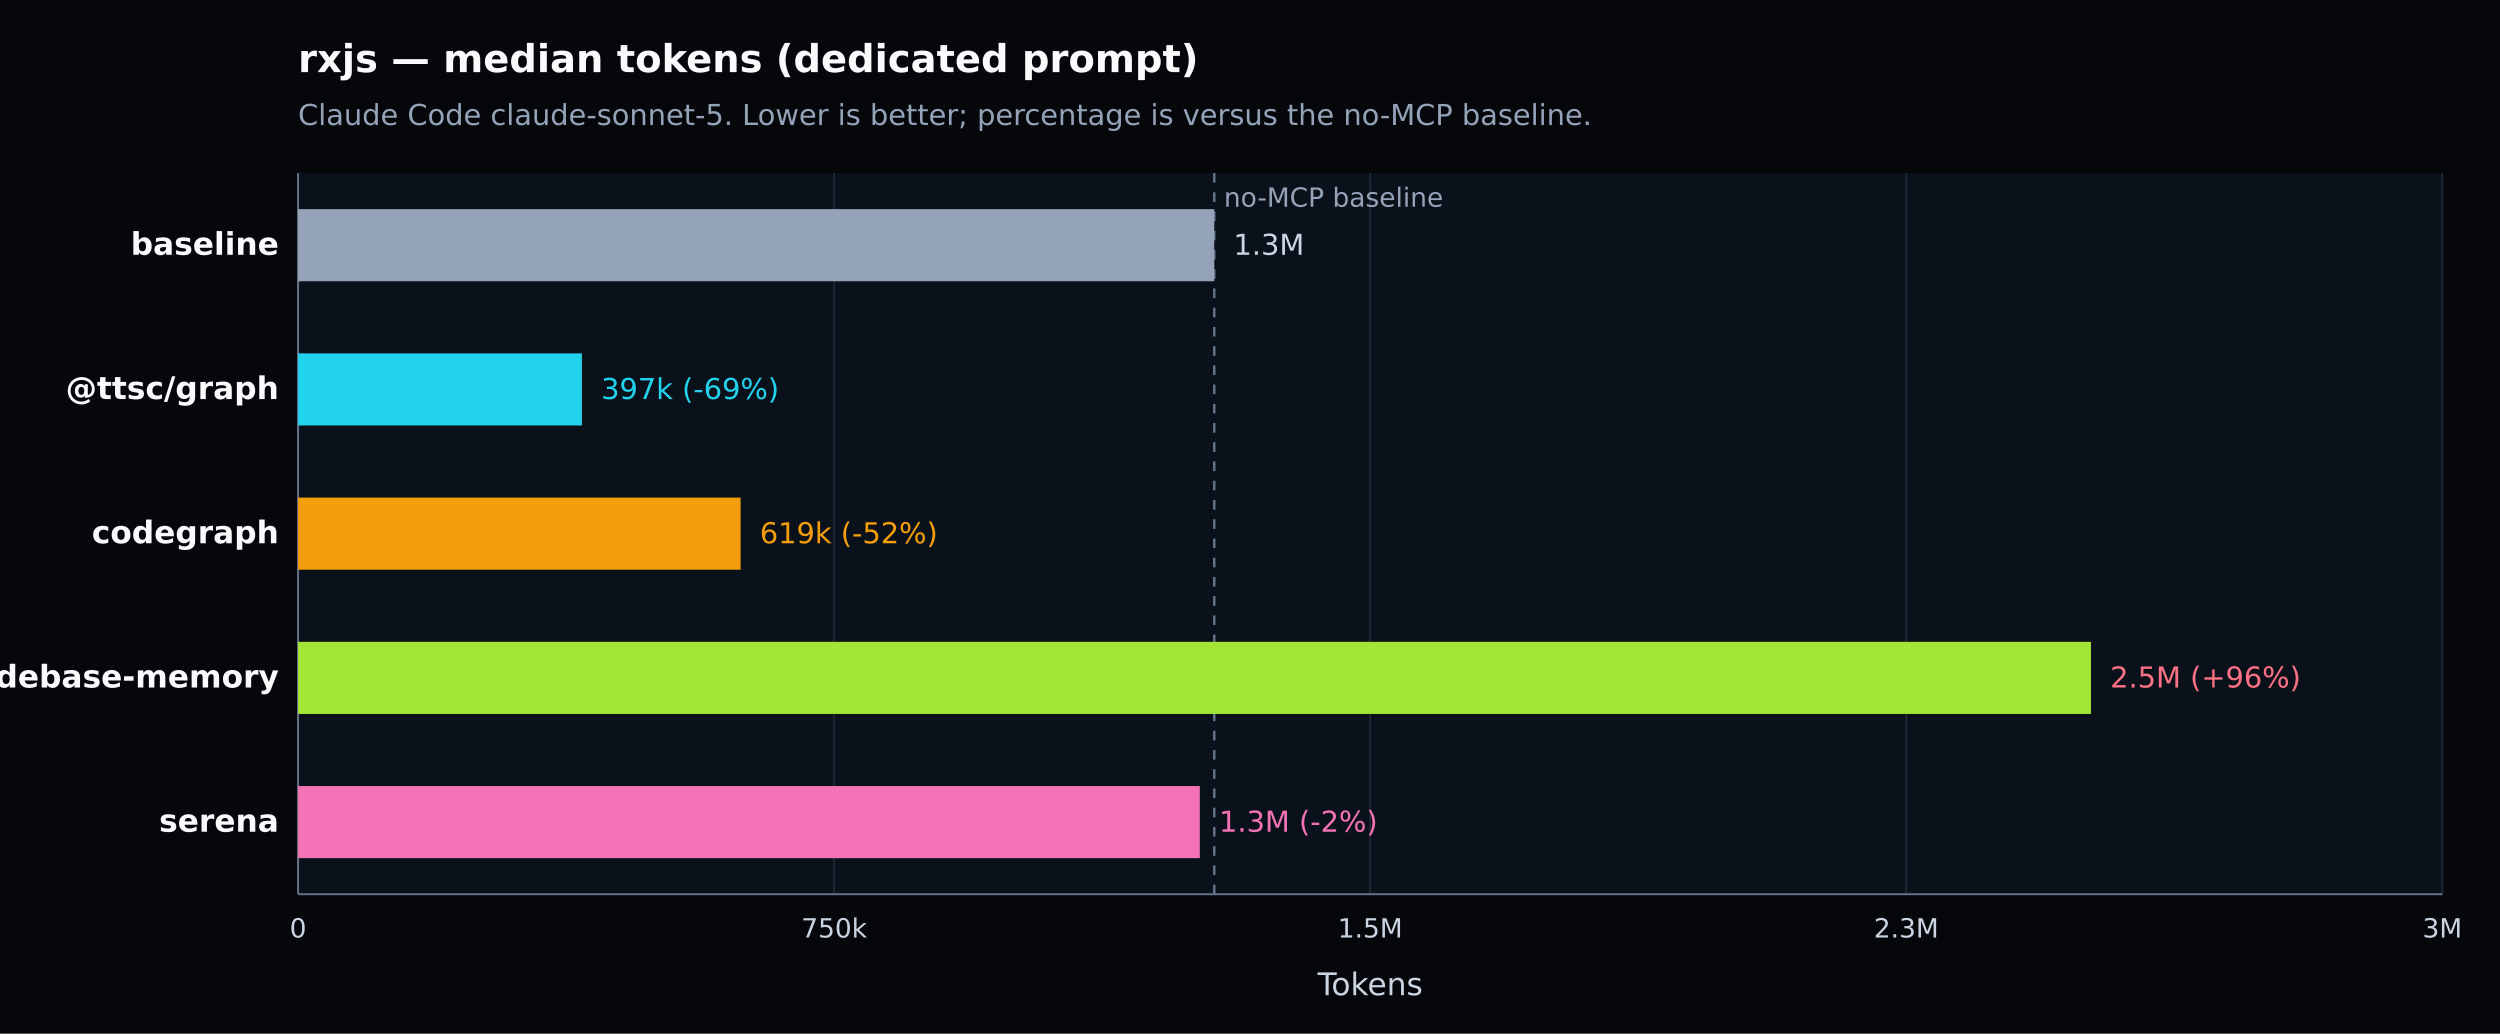
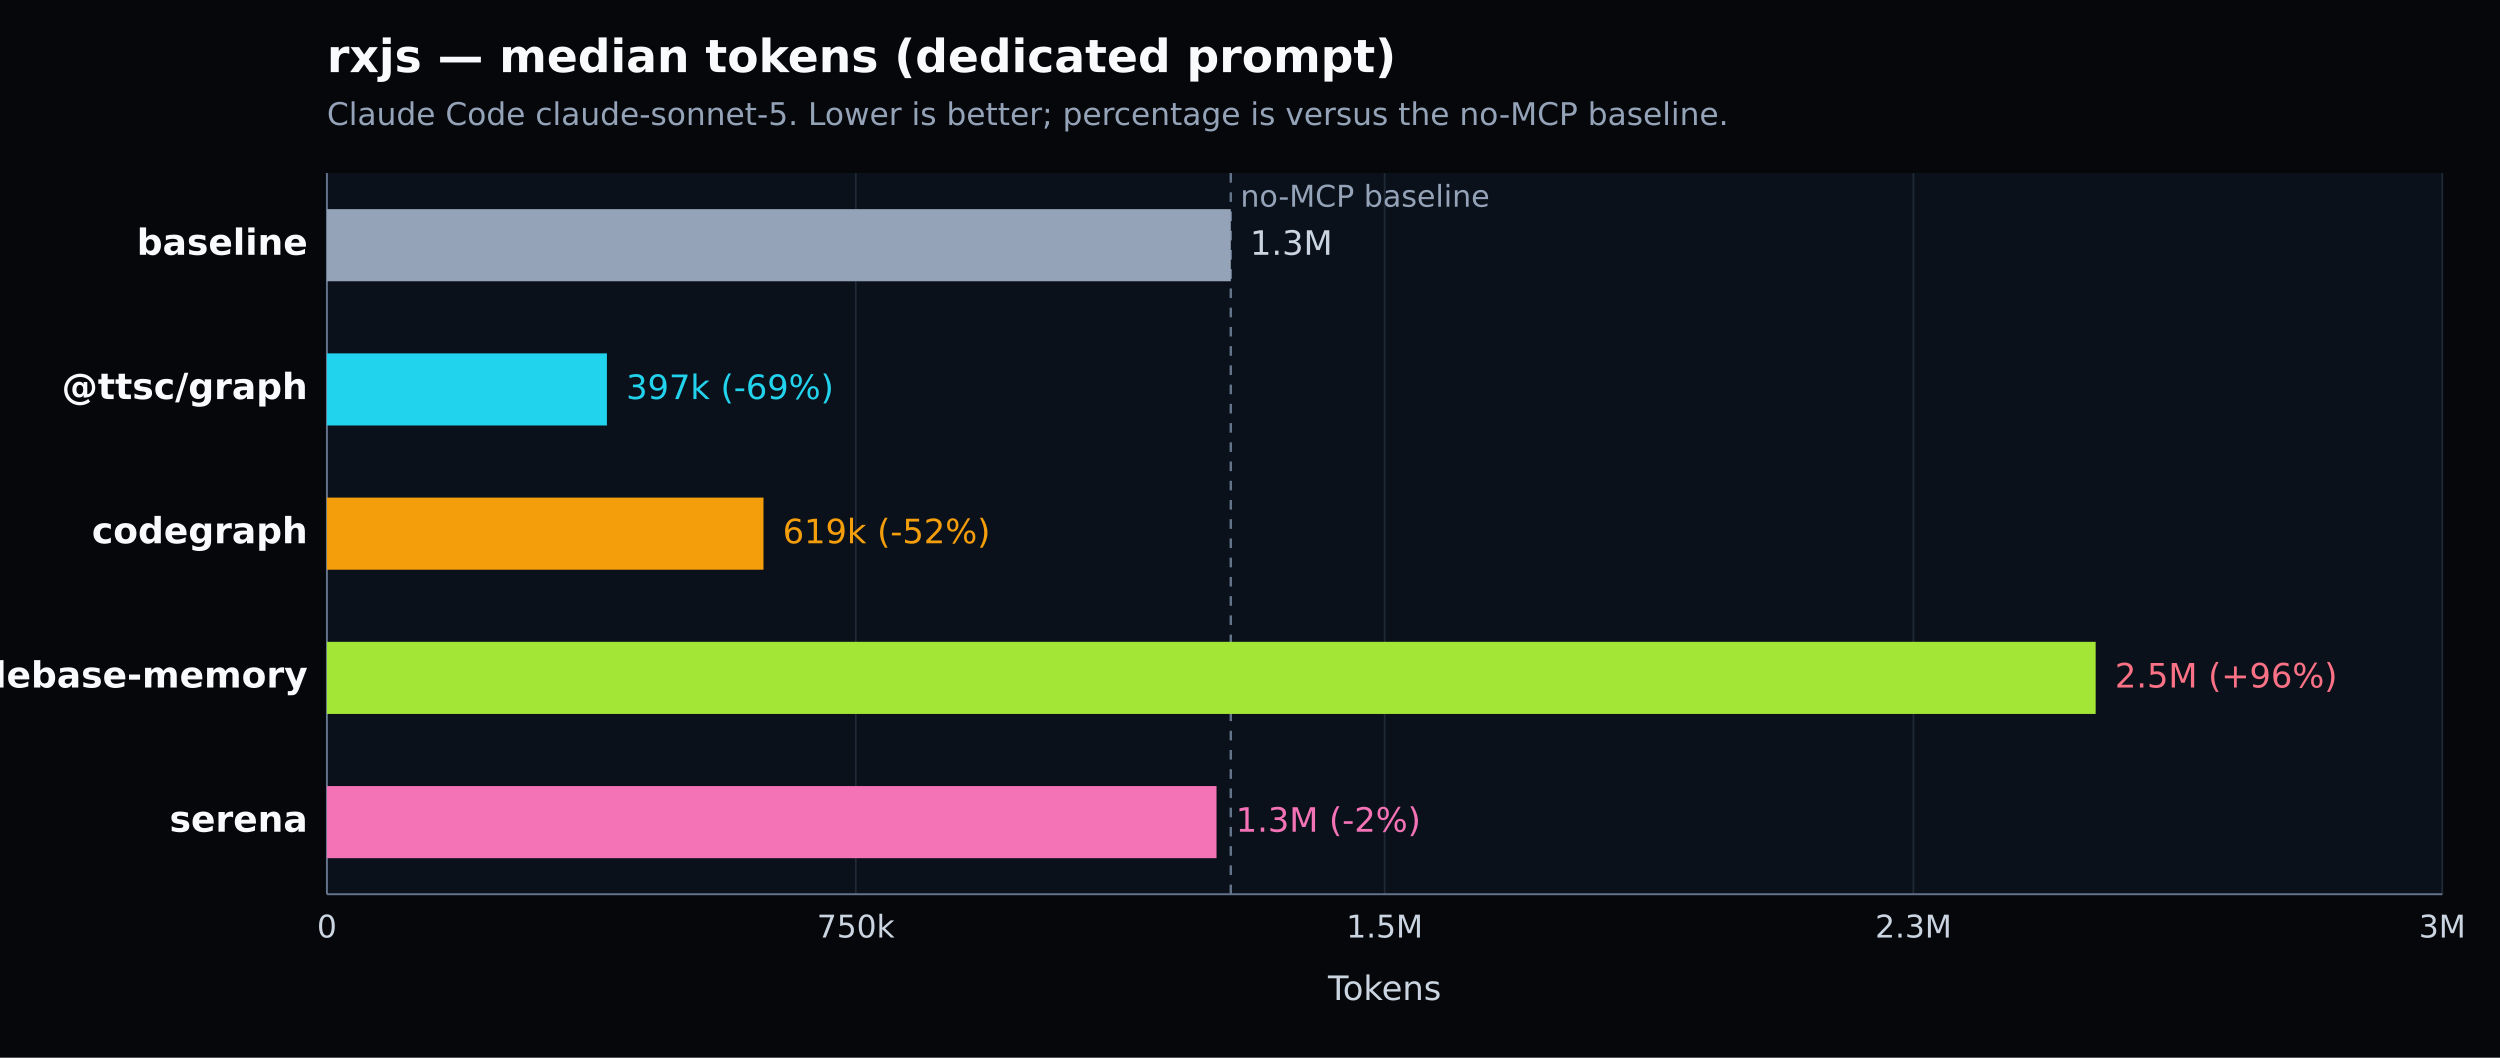
- <svg xmlns="http://www.w3.org/2000/svg" width="1040" height="430" viewBox="0 0 1040 430" version="1.1" role="img" aria-label="rxjs — median tokens (dedicated prompt). Claude Code claude-sonnet-5. Lower is better; percentage is versus the no-MCP baseline.">
+ <svg xmlns="http://www.w3.org/2000/svg" width="1040" height="440" viewBox="0 0 1040 440" version="1.1" role="img" aria-label="rxjs — median tokens (dedicated prompt). Claude Code claude-sonnet-5. Lower is better; percentage is versus the no-MCP baseline.">
  <defs>
    <style type="text/css">
   *{stroke-linejoin:round;stroke-linecap:butt}
   text{font-family:DejaVu Sans, Arial, sans-serif}
  </style>
  </defs>
  <g>
-     <path d="M 0 430 L 1040 430 L 1040 0 L 0 0 z" style="fill:#05070b" />
-     <text x="124" y="30" style="fill:#f8fafc;font-size:16px;font-weight:600">rxjs — median tokens (dedicated prompt)</text>
-     <text x="124" y="52" style="fill:#94a3b8;font-size:12px">Claude Code claude-sonnet-5. Lower is better; percentage is versus the no-MCP baseline.</text>
-     <path d="M 124 72 L 1016 72 L 1016 372 L 124 372 z" style="fill:#0b111a" />
+     <path d="M 0 440 L 1040 440 L 1040 0 L 0 0 z" style="fill:#05070b" />
+     <text x="136" y="30" style="fill:#f8fafc;font-size:19px;font-weight:600">rxjs — median tokens (dedicated prompt)</text>
+     <text x="136" y="52" style="fill:#94a3b8;font-size:13px">Claude Code claude-sonnet-5. Lower is better; percentage is versus the no-MCP baseline.</text>
+     <path d="M 136 72 L 1016 72 L 1016 372 L 136 372 z" style="fill:#0b111a" />
    <g>
-       <path d="M 124.000 72 L 124.000 372" style="fill:none;stroke:#1f2937;stroke-width:0.7" />
-       <text x="124.000" y="390" style="fill:#cbd5e1;font-size:11px;text-anchor:middle">0</text>
+       <path d="M 136.000 72 L 136.000 372" style="fill:none;stroke:#1f2937;stroke-width:0.7" />
+       <text x="136.000" y="390" style="fill:#cbd5e1;font-size:13px;text-anchor:middle">0</text>
    </g>
    <g>
-       <path d="M 347.000 72 L 347.000 372" style="fill:none;stroke:#1f2937;stroke-width:0.7" />
-       <text x="347.000" y="390" style="fill:#cbd5e1;font-size:11px;text-anchor:middle">750k</text>
+       <path d="M 356.000 72 L 356.000 372" style="fill:none;stroke:#1f2937;stroke-width:0.7" />
+       <text x="356.000" y="390" style="fill:#cbd5e1;font-size:13px;text-anchor:middle">750k</text>
    </g>
    <g>
-       <path d="M 570.000 72 L 570.000 372" style="fill:none;stroke:#1f2937;stroke-width:0.7" />
-       <text x="570.000" y="390" style="fill:#cbd5e1;font-size:11px;text-anchor:middle">1.5M</text>
+       <path d="M 576.000 72 L 576.000 372" style="fill:none;stroke:#1f2937;stroke-width:0.7" />
+       <text x="576.000" y="390" style="fill:#cbd5e1;font-size:13px;text-anchor:middle">1.5M</text>
    </g>
    <g>
-       <path d="M 793.000 72 L 793.000 372" style="fill:none;stroke:#1f2937;stroke-width:0.7" />
-       <text x="793.000" y="390" style="fill:#cbd5e1;font-size:11px;text-anchor:middle">2.3M</text>
+       <path d="M 796.000 72 L 796.000 372" style="fill:none;stroke:#1f2937;stroke-width:0.7" />
+       <text x="796.000" y="390" style="fill:#cbd5e1;font-size:13px;text-anchor:middle">2.3M</text>
    </g>
    <g>
      <path d="M 1016.000 72 L 1016.000 372" style="fill:none;stroke:#1f2937;stroke-width:0.7" />
-       <text x="1016.000" y="390" style="fill:#cbd5e1;font-size:11px;text-anchor:middle">3M</text>
+       <text x="1016.000" y="390" style="fill:#cbd5e1;font-size:13px;text-anchor:middle">3M</text>
    </g>
-     <path d="M 124 372 L 1016 372" style="fill:none;stroke:#64748b;stroke-width:0.8" />
-     <path d="M 124 72 L 124 372" style="fill:none;stroke:#64748b;stroke-width:0.8" />
-     <text x="570.000" y="414" style="fill:#cbd5e1;font-size:13px;text-anchor:middle">Tokens</text>
-     <line x1="505.134" y1="72" x2="505.134" y2="372" style="stroke:#64748b;stroke-width:1;stroke-dasharray:4 4" />
-     <text x="509.134" y="86" style="fill:#94a3b8;font-size:11px">no-MCP baseline</text>
+     <path d="M 136 372 L 1016 372" style="fill:none;stroke:#64748b;stroke-width:0.8" />
+     <path d="M 136 72 L 136 372" style="fill:none;stroke:#64748b;stroke-width:0.8" />
+     <text x="576.000" y="416" style="fill:#cbd5e1;font-size:14px;text-anchor:middle">Tokens</text>
+     <line x1="512.007" y1="72" x2="512.007" y2="372" style="stroke:#64748b;stroke-width:1;stroke-dasharray:4 4" />
+     <text x="516.007" y="86" style="fill:#94a3b8;font-size:12.5px">no-MCP baseline</text>
    <g>
-       <text x="116" y="106.000" style="fill:#f8fafc;font-size:13px;font-weight:600;text-anchor:end">baseline</text>
-       <rect x="124" y="87.000" width="381.134" height="30" style="fill:#94a3b8" />
-       <text x="513.134" y="106.000" style="fill:#cbd5e1;font-size:12px">1.3M</text>
+       <text x="128" y="106.000" style="fill:#f8fafc;font-size:15px;font-weight:600;text-anchor:end">baseline</text>
+       <rect x="136" y="87.000" width="376.007" height="30" style="fill:#94a3b8" />
+       <text x="520.007" y="106.000" style="fill:#cbd5e1;font-size:14px">1.3M</text>
    </g>
    <g>
-       <text x="116" y="166.000" style="fill:#f8fafc;font-size:13px;font-weight:600;text-anchor:end">@ttsc/graph</text>
-       <rect x="124" y="147.000" width="118.069" height="30" style="fill:#22d3ee" />
-       <text x="250.069" y="166.000" style="fill:#22d3ee;font-size:12px">397k (-69%)</text>
+       <text x="128" y="166.000" style="fill:#f8fafc;font-size:15px;font-weight:600;text-anchor:end">@ttsc/graph</text>
+       <rect x="136" y="147.000" width="116.480" height="30" style="fill:#22d3ee" />
+       <text x="260.480" y="166.000" style="fill:#22d3ee;font-size:14px">397k (-69%)</text>
    </g>
    <g>
-       <text x="116" y="226.000" style="fill:#f8fafc;font-size:13px;font-weight:600;text-anchor:end">codegraph</text>
-       <rect x="124" y="207.000" width="184.086" height="30" style="fill:#f59e0b" />
-       <text x="316.086" y="226.000" style="fill:#f59e0b;font-size:12px">619k (-52%)</text>
+       <text x="128" y="226.000" style="fill:#f8fafc;font-size:15px;font-weight:600;text-anchor:end">codegraph</text>
+       <rect x="136" y="207.000" width="181.610" height="30" style="fill:#f59e0b" />
+       <text x="325.610" y="226.000" style="fill:#f59e0b;font-size:14px">619k (-52%)</text>
    </g>
    <g>
-       <text x="116" y="286.000" style="fill:#f8fafc;font-size:13px;font-weight:600;text-anchor:end">codebase-memory</text>
-       <rect x="124" y="267.000" width="745.830" height="30" style="fill:#a3e635" />
-       <text x="877.830" y="286.000" style="fill:#fb7185;font-size:12px">2.5M (+96%)</text>
+       <text x="128" y="286.000" style="fill:#f8fafc;font-size:15px;font-weight:600;text-anchor:end">codebase-memory</text>
+       <rect x="136" y="267.000" width="735.797" height="30" style="fill:#a3e635" />
+       <text x="879.797" y="286.000" style="fill:#fb7185;font-size:14px">2.5M (+96%)</text>
    </g>
    <g>
-       <text x="116" y="346.000" style="fill:#f8fafc;font-size:13px;font-weight:600;text-anchor:end">serena</text>
-       <rect x="124" y="327.000" width="375.120" height="30" style="fill:#f472b6" />
-       <text x="507.120" y="346.000" style="fill:#f472b6;font-size:12px">1.3M (-2%)</text>
+       <text x="128" y="346.000" style="fill:#f8fafc;font-size:15px;font-weight:600;text-anchor:end">serena</text>
+       <rect x="136" y="327.000" width="370.073" height="30" style="fill:#f472b6" />
+       <text x="514.073" y="346.000" style="fill:#f472b6;font-size:14px">1.3M (-2%)</text>
    </g>
  </g>
</svg>
